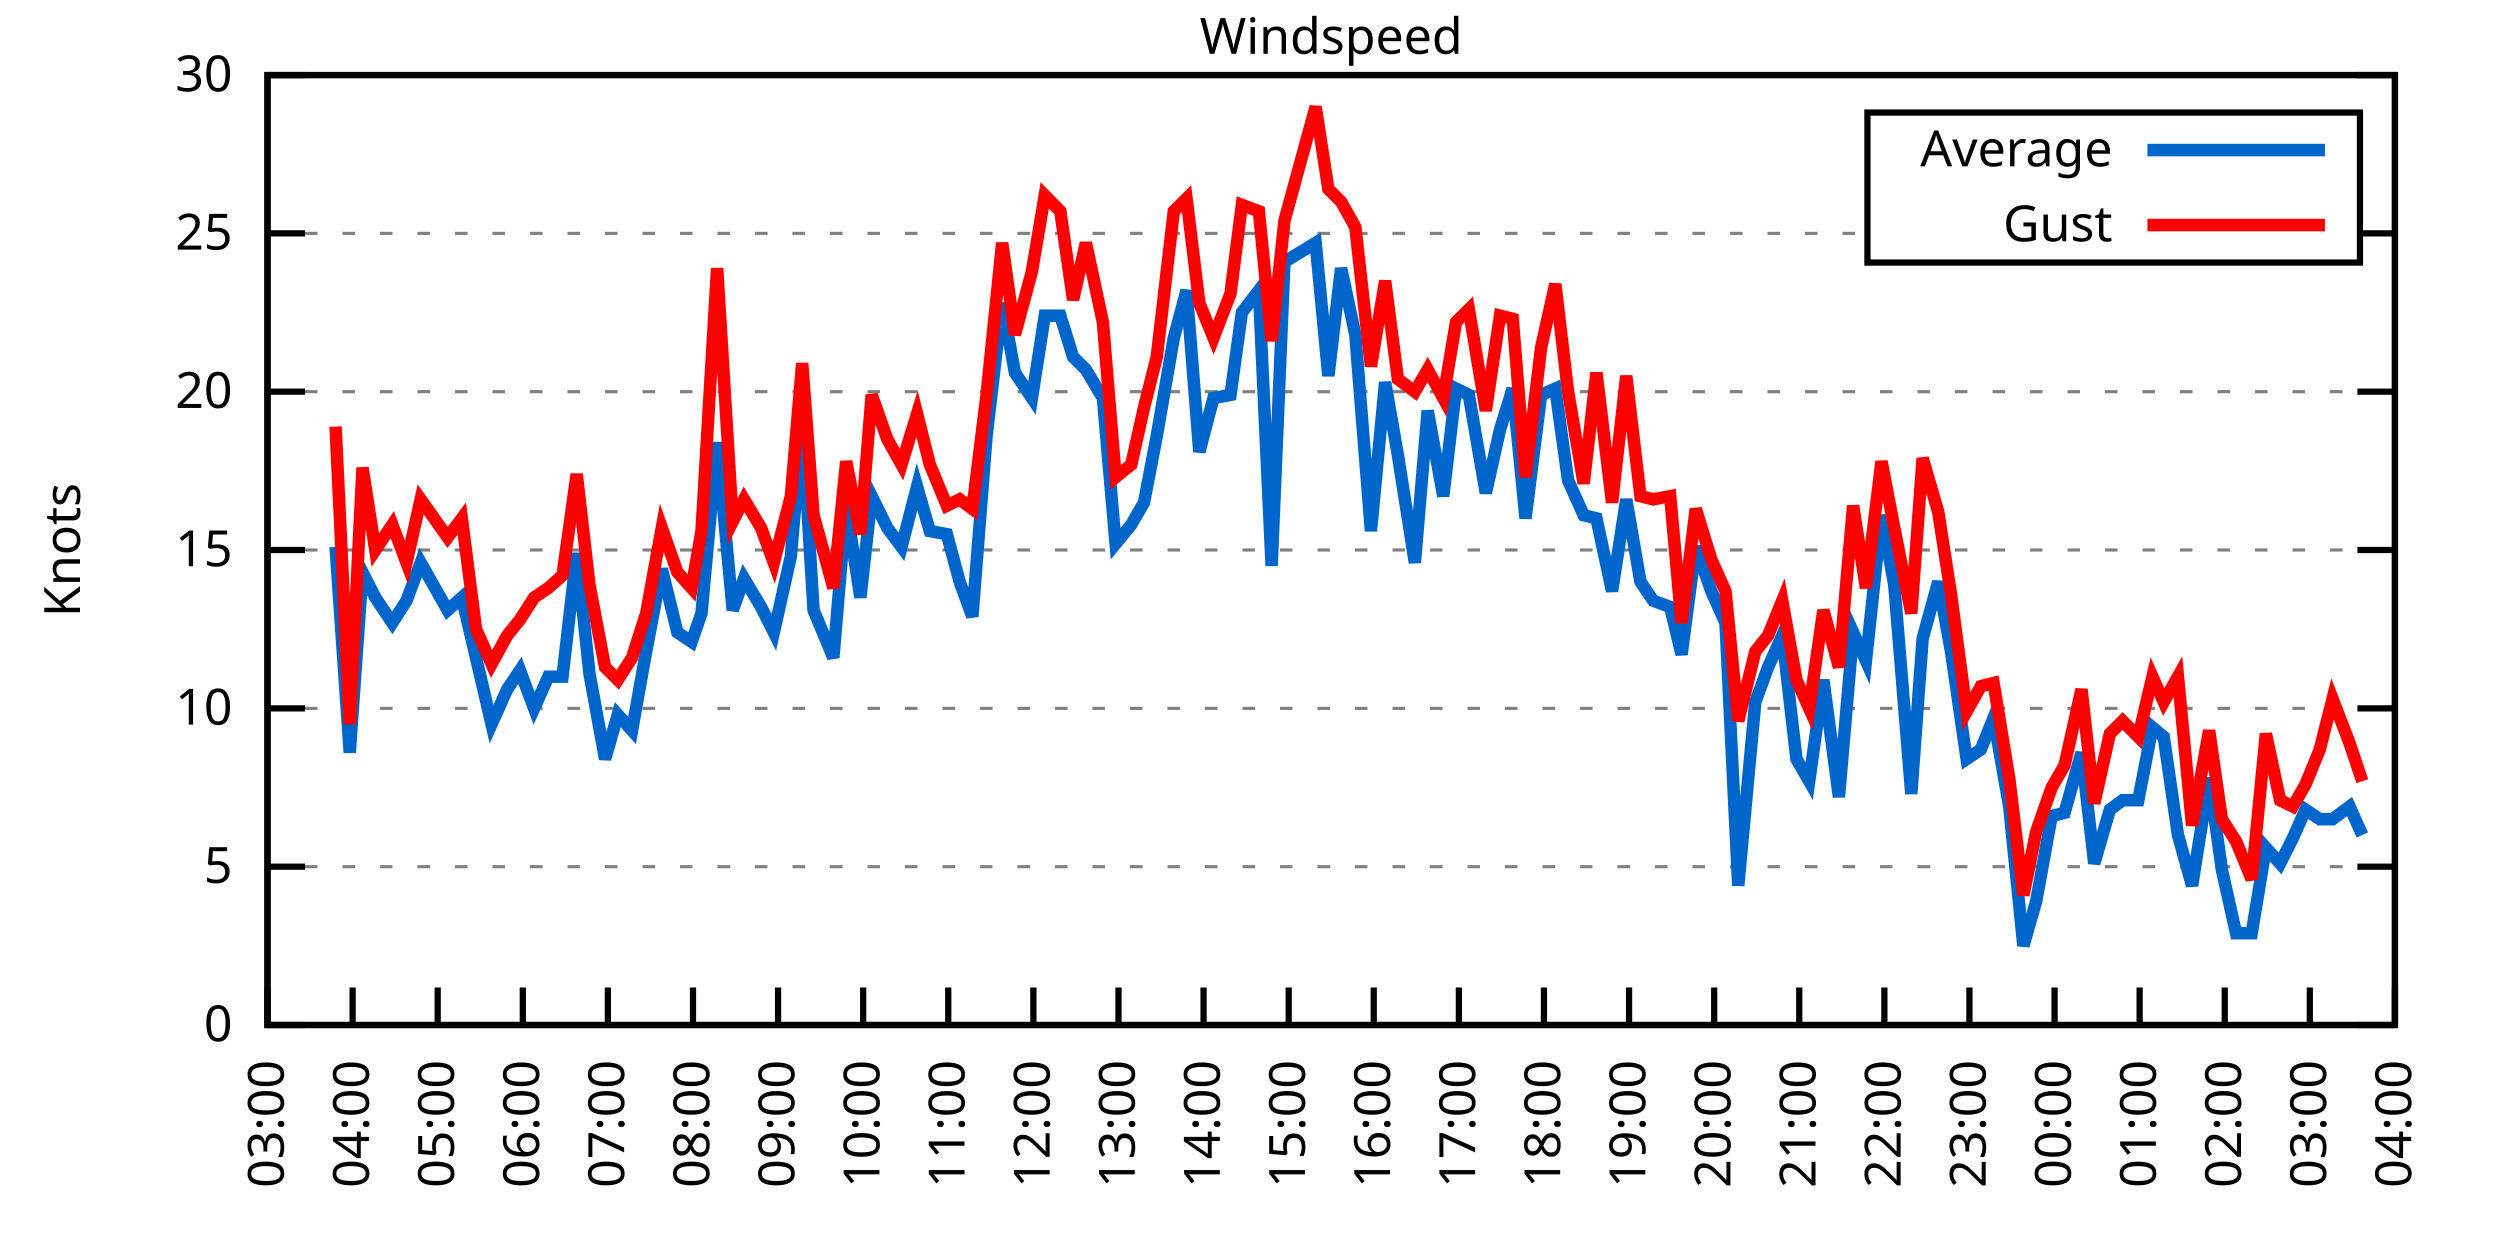
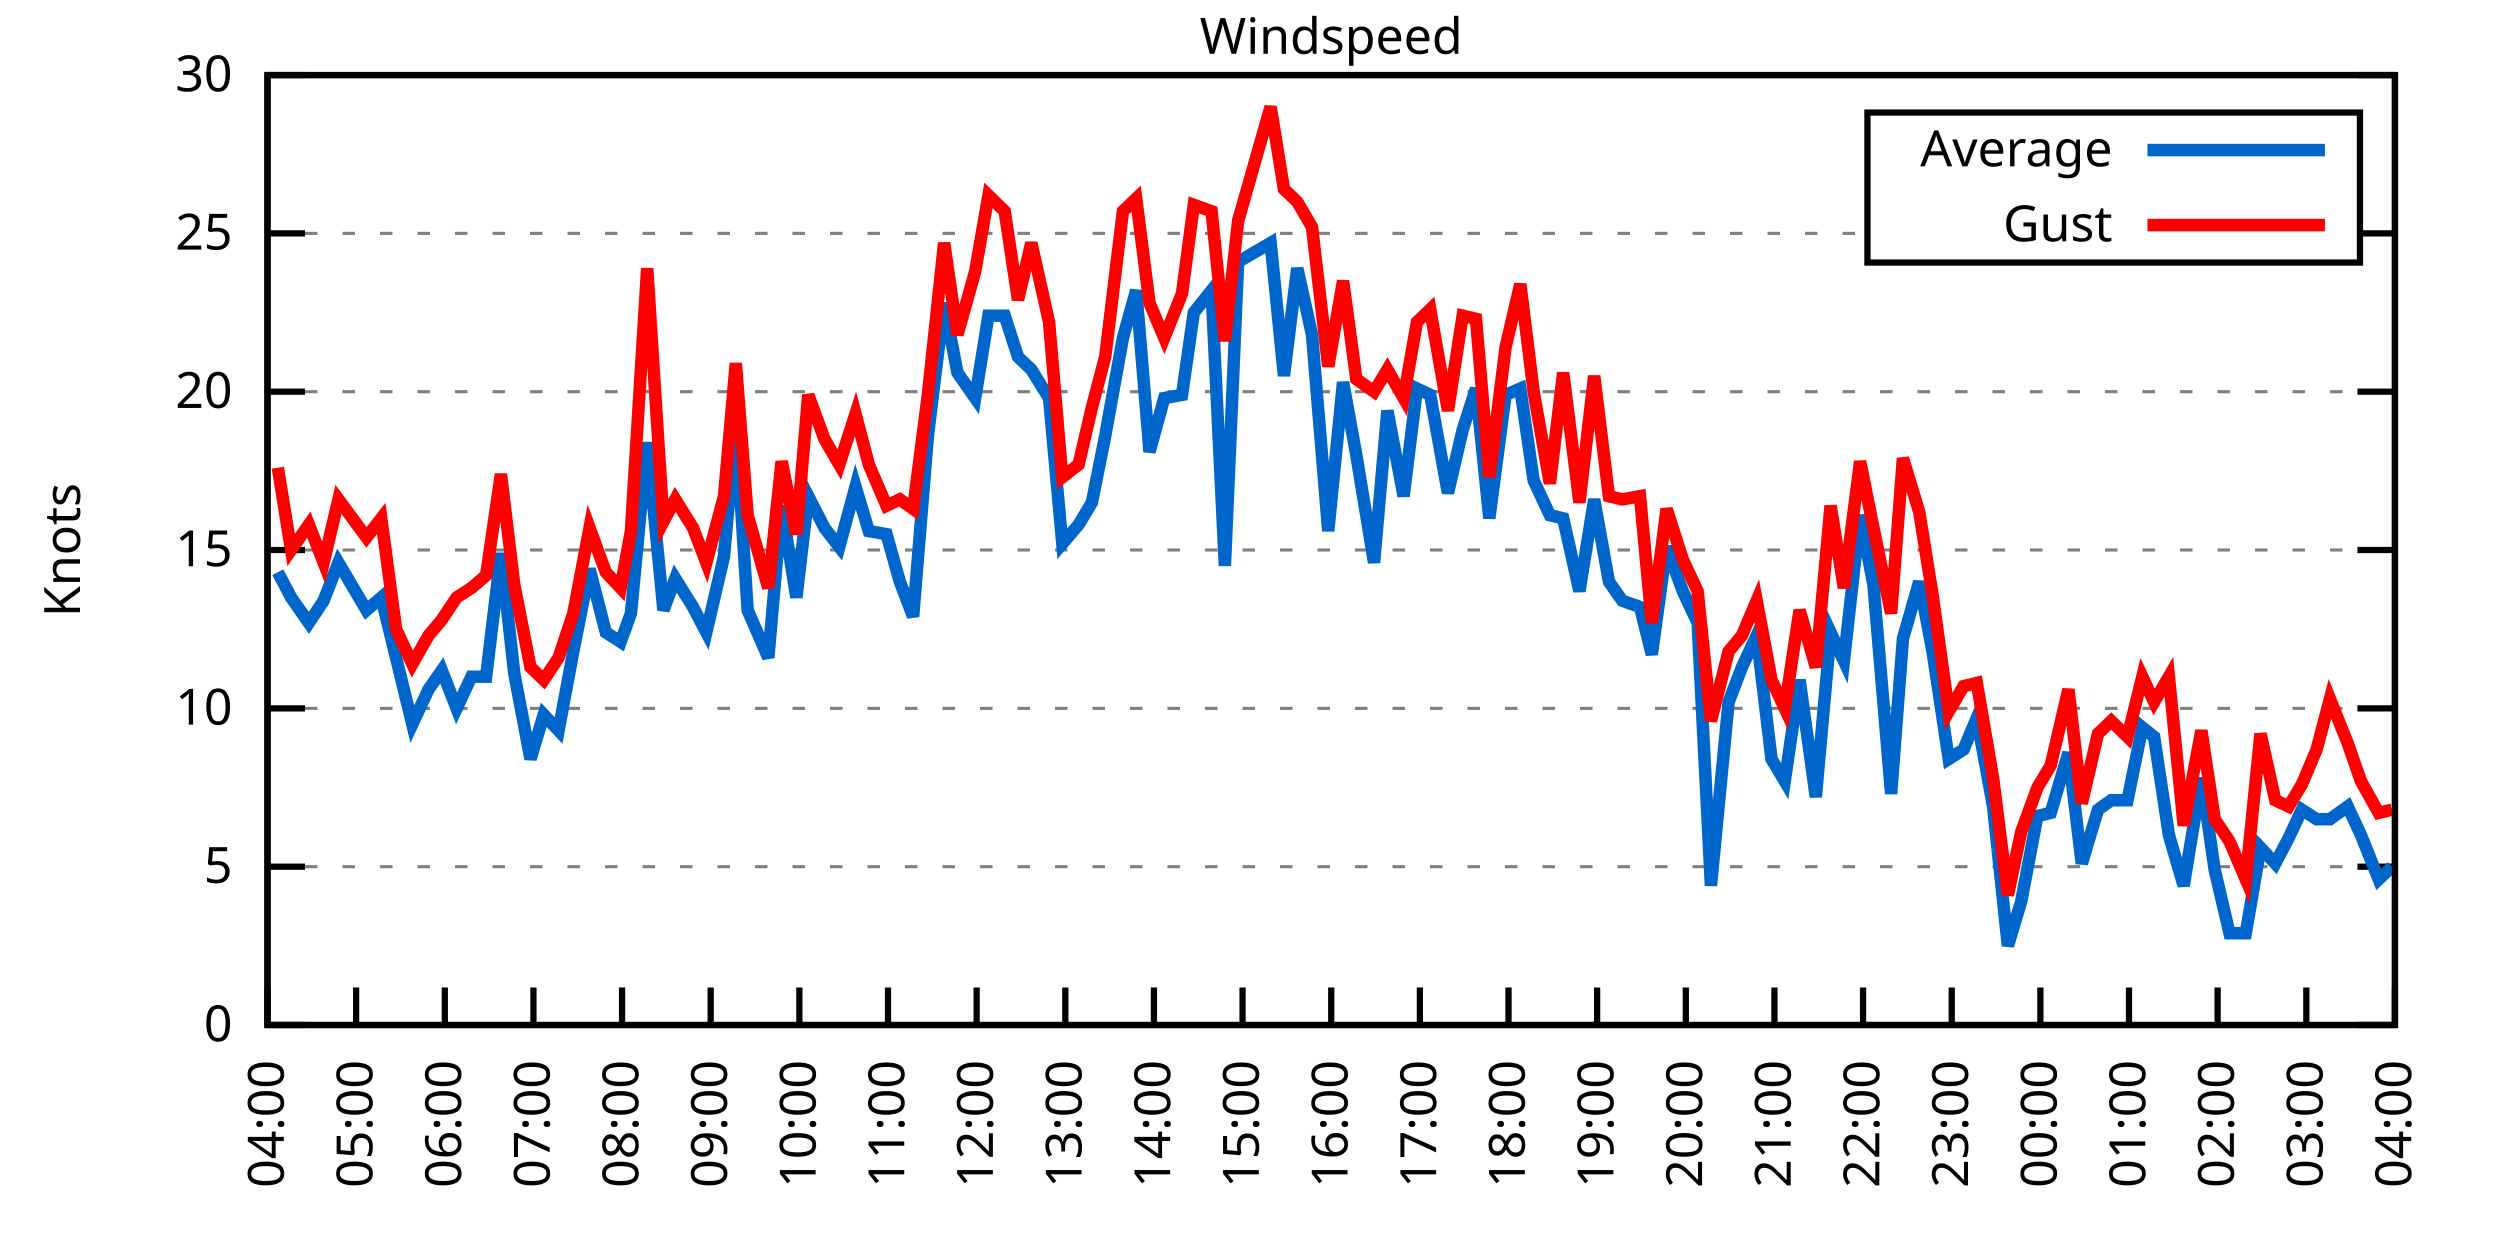
<svg xmlns="http://www.w3.org/2000/svg" xmlns:xlink="http://www.w3.org/1999/xlink" width="400" height="200" viewBox="0 0 400 200">
  <g id="gnuplot_canvas">
    <rect x="0" y="0" width="400" height="200" fill="none" />
    <defs>
      <circle id="gpDot" r="0.5" stroke-width="0.5" stroke="currentColor" />
      <path id="gpPt0" stroke-width="0.333" stroke="currentColor" d="M-1,0 h2 M0,-1 v2" />
      <path id="gpPt1" stroke-width="0.333" stroke="currentColor" d="M-1,-1 L1,1 M1,-1 L-1,1" />
      <path id="gpPt2" stroke-width="0.333" stroke="currentColor" d="M-1,0 L1,0 M0,-1 L0,1 M-1,-1 L1,1 M-1,1 L1,-1" />
      <rect id="gpPt3" stroke-width="0.333" stroke="currentColor" x="-1" y="-1" width="2" height="2" />
      <rect id="gpPt4" stroke-width="0.333" stroke="currentColor" fill="currentColor" x="-1" y="-1" width="2" height="2" />
      <circle id="gpPt5" stroke-width="0.333" stroke="currentColor" cx="0" cy="0" r="1" />
      <use xlink:href="#gpPt5" id="gpPt6" fill="currentColor" stroke="none" />
      <path id="gpPt7" stroke-width="0.333" stroke="currentColor" d="M0,-1.33 L-1.33,0.67 L1.33,0.67 z" />
      <use xlink:href="#gpPt7" id="gpPt8" fill="currentColor" stroke="none" />
      <use xlink:href="#gpPt7" id="gpPt9" stroke="currentColor" transform="rotate(180)" />
      <use xlink:href="#gpPt9" id="gpPt10" fill="currentColor" stroke="none" />
      <use xlink:href="#gpPt3" id="gpPt11" stroke="currentColor" transform="rotate(45)" />
      <use xlink:href="#gpPt11" id="gpPt12" fill="currentColor" stroke="none" />
      <path id="gpPt13" stroke-width="0.333" stroke="currentColor" d="M0,1.330 L1.265,0.411 L0.782,-1.067 L-0.782,-1.076 L-1.265,0.411 z" />
      <use xlink:href="#gpPt13" id="gpPt14" fill="currentColor" stroke="none" />
      <filter id="textbox" filterUnits="objectBoundingBox" x="0" y="0" height="1" width="1">
        <feFlood flood-color="white" flood-opacity="1" result="bgnd" />
        <feComposite in="SourceGraphic" in2="bgnd" operator="atop" />
      </filter>
      <filter id="greybox" filterUnits="objectBoundingBox" x="0" y="0" height="1" width="1">
        <feFlood flood-color="lightgrey" flood-opacity="1" result="grey" />
        <feComposite in="SourceGraphic" in2="grey" operator="atop" />
      </filter>
    </defs>
    <g fill="none" color="white" stroke="currentColor" stroke-width="1.00" stroke-linecap="butt" stroke-linejoin="miter">
</g>
    <g fill="none" color="black" stroke="currentColor" stroke-width="1.00" stroke-linecap="butt" stroke-linejoin="miter">
      <g stroke="none" shape-rendering="crispEdges">
        <polygon fill="rgb(255, 255, 255)" points="42.80,164.00 383.18,164.00 383.18,12.02 42.80,12.02 " />
      </g>
    </g>
    <g fill="none" color="black" stroke="currentColor" stroke-width="1.00" stroke-linecap="butt" stroke-linejoin="miter">
</g>
    <g fill="none" color="black" stroke="black" stroke-width="0.50" stroke-linecap="butt" stroke-linejoin="miter">
</g>
    <g fill="none" color="gray" stroke="currentColor" stroke-width="0.50" stroke-linecap="butt" stroke-linejoin="miter">
      <path stroke="gray" stroke-dasharray="2,4" class="gridline" d="M42.80,164.00 L383.19,164.00  " />
    </g>
    <g fill="none" color="gray" stroke="gray" stroke-width="1.00" stroke-linecap="butt" stroke-linejoin="miter">
</g>
    <g fill="none" color="black" stroke="currentColor" stroke-width="1.00" stroke-linecap="butt" stroke-linejoin="miter">
      <path stroke="black" d="M42.80,164.00 L48.80,164.00 M383.19,164.00 L377.19,164.00  " />
      <g transform="translate(37.20,166.60)" stroke="none" fill="black" font-family="Sans" font-size="8.00" text-anchor="end">
        <text>
          <tspan font-family="Sans"> 0</tspan>
        </text>
      </g>
    </g>
    <g fill="none" color="black" stroke="currentColor" stroke-width="1.00" stroke-linecap="butt" stroke-linejoin="miter">
</g>
    <g fill="none" color="black" stroke="black" stroke-width="0.50" stroke-linecap="butt" stroke-linejoin="miter">
</g>
    <g fill="none" color="gray" stroke="currentColor" stroke-width="0.50" stroke-linecap="butt" stroke-linejoin="miter">
      <path stroke="gray" stroke-dasharray="2,4" class="gridline" d="M42.80,138.67 L383.19,138.67  " />
    </g>
    <g fill="none" color="gray" stroke="gray" stroke-width="1.00" stroke-linecap="butt" stroke-linejoin="miter">
</g>
    <g fill="none" color="black" stroke="currentColor" stroke-width="1.00" stroke-linecap="butt" stroke-linejoin="miter">
      <path stroke="black" d="M42.80,138.67 L48.80,138.67 M383.19,138.67 L377.19,138.67  " />
      <g transform="translate(37.20,141.27)" stroke="none" fill="black" font-family="Sans" font-size="8.00" text-anchor="end">
        <text>
          <tspan font-family="Sans"> 5</tspan>
        </text>
      </g>
    </g>
    <g fill="none" color="black" stroke="currentColor" stroke-width="1.00" stroke-linecap="butt" stroke-linejoin="miter">
</g>
    <g fill="none" color="black" stroke="black" stroke-width="0.50" stroke-linecap="butt" stroke-linejoin="miter">
</g>
    <g fill="none" color="gray" stroke="currentColor" stroke-width="0.50" stroke-linecap="butt" stroke-linejoin="miter">
      <path stroke="gray" stroke-dasharray="2,4" class="gridline" d="M42.80,113.34 L383.19,113.34  " />
    </g>
    <g fill="none" color="gray" stroke="gray" stroke-width="1.00" stroke-linecap="butt" stroke-linejoin="miter">
</g>
    <g fill="none" color="black" stroke="currentColor" stroke-width="1.00" stroke-linecap="butt" stroke-linejoin="miter">
      <path stroke="black" d="M42.80,113.34 L48.80,113.34 M383.19,113.34 L377.19,113.34  " />
      <g transform="translate(37.20,115.94)" stroke="none" fill="black" font-family="Sans" font-size="8.00" text-anchor="end">
        <text>
          <tspan font-family="Sans"> 10</tspan>
        </text>
      </g>
    </g>
    <g fill="none" color="black" stroke="currentColor" stroke-width="1.00" stroke-linecap="butt" stroke-linejoin="miter">
</g>
    <g fill="none" color="black" stroke="black" stroke-width="0.50" stroke-linecap="butt" stroke-linejoin="miter">
</g>
    <g fill="none" color="gray" stroke="currentColor" stroke-width="0.50" stroke-linecap="butt" stroke-linejoin="miter">
      <path stroke="gray" stroke-dasharray="2,4" class="gridline" d="M42.80,88.00 L383.19,88.00  " />
    </g>
    <g fill="none" color="gray" stroke="gray" stroke-width="1.00" stroke-linecap="butt" stroke-linejoin="miter">
</g>
    <g fill="none" color="black" stroke="currentColor" stroke-width="1.00" stroke-linecap="butt" stroke-linejoin="miter">
      <path stroke="black" d="M42.80,88.00 L48.80,88.00 M383.19,88.00 L377.19,88.00  " />
      <g transform="translate(37.20,90.60)" stroke="none" fill="black" font-family="Sans" font-size="8.00" text-anchor="end">
        <text>
          <tspan font-family="Sans"> 15</tspan>
        </text>
      </g>
    </g>
    <g fill="none" color="black" stroke="currentColor" stroke-width="1.00" stroke-linecap="butt" stroke-linejoin="miter">
</g>
    <g fill="none" color="black" stroke="black" stroke-width="0.50" stroke-linecap="butt" stroke-linejoin="miter">
</g>
    <g fill="none" color="gray" stroke="currentColor" stroke-width="0.50" stroke-linecap="butt" stroke-linejoin="miter">
      <path stroke="gray" stroke-dasharray="2,4" class="gridline" d="M42.80,62.67 L383.19,62.67  " />
    </g>
    <g fill="none" color="gray" stroke="gray" stroke-width="1.00" stroke-linecap="butt" stroke-linejoin="miter">
</g>
    <g fill="none" color="black" stroke="currentColor" stroke-width="1.00" stroke-linecap="butt" stroke-linejoin="miter">
      <path stroke="black" d="M42.80,62.67 L48.80,62.67 M383.19,62.67 L377.19,62.67  " />
      <g transform="translate(37.20,65.27)" stroke="none" fill="black" font-family="Sans" font-size="8.00" text-anchor="end">
        <text>
          <tspan font-family="Sans"> 20</tspan>
        </text>
      </g>
    </g>
    <g fill="none" color="black" stroke="currentColor" stroke-width="1.00" stroke-linecap="butt" stroke-linejoin="miter">
</g>
    <g fill="none" color="black" stroke="black" stroke-width="0.50" stroke-linecap="butt" stroke-linejoin="miter">
</g>
    <g fill="none" color="gray" stroke="currentColor" stroke-width="0.50" stroke-linecap="butt" stroke-linejoin="miter">
      <path stroke="gray" stroke-dasharray="2,4" class="gridline" d="M42.80,37.34 L298.79,37.34 M377.59,37.34 L383.19,37.34  " />
    </g>
    <g fill="none" color="gray" stroke="gray" stroke-width="1.00" stroke-linecap="butt" stroke-linejoin="miter">
</g>
    <g fill="none" color="black" stroke="currentColor" stroke-width="1.00" stroke-linecap="butt" stroke-linejoin="miter">
      <path stroke="black" d="M42.80,37.34 L48.80,37.34 M383.19,37.34 L377.19,37.34  " />
      <g transform="translate(37.20,39.94)" stroke="none" fill="black" font-family="Sans" font-size="8.00" text-anchor="end">
        <text>
          <tspan font-family="Sans"> 25</tspan>
        </text>
      </g>
    </g>
    <g fill="none" color="black" stroke="currentColor" stroke-width="1.00" stroke-linecap="butt" stroke-linejoin="miter">
</g>
    <g fill="none" color="black" stroke="black" stroke-width="0.50" stroke-linecap="butt" stroke-linejoin="miter">
</g>
    <g fill="none" color="gray" stroke="currentColor" stroke-width="0.50" stroke-linecap="butt" stroke-linejoin="miter">
      <path stroke="gray" stroke-dasharray="2,4" class="gridline" d="M42.80,12.01 L383.19,12.01  " />
    </g>
    <g fill="none" color="gray" stroke="gray" stroke-width="1.00" stroke-linecap="butt" stroke-linejoin="miter">
</g>
    <g fill="none" color="black" stroke="currentColor" stroke-width="1.00" stroke-linecap="butt" stroke-linejoin="miter">
      <path stroke="black" d="M42.80,12.01 L48.80,12.01 M383.19,12.01 L377.19,12.01  " />
      <g transform="translate(37.20,14.61)" stroke="none" fill="black" font-family="Sans" font-size="8.00" text-anchor="end">
        <text>
          <tspan font-family="Sans"> 30</tspan>
        </text>
      </g>
    </g>
    <g fill="none" color="black" stroke="currentColor" stroke-width="1.00" stroke-linecap="butt" stroke-linejoin="miter">
      <path stroke="black" d="M42.80,164.00 L42.80,158.00  " />
      <g transform="translate(45.40,169.60) rotate(270.00)" stroke="none" fill="black" font-family="Sans" font-size="8.00" text-anchor="end">
        <text>
-           <tspan font-family="Sans">03:00</tspan>
-         </text>
-       </g>
-     </g>
-     <g fill="none" color="black" stroke="currentColor" stroke-width="1.00" stroke-linecap="butt" stroke-linejoin="miter">
-       <path stroke="black" d="M56.42,164.00 L56.42,158.00  " />
-       <g transform="translate(59.02,169.60) rotate(270.00)" stroke="none" fill="black" font-family="Sans" font-size="8.00" text-anchor="end">
-         <text>
          <tspan font-family="Sans">04:00</tspan>
        </text>
      </g>
    </g>
    <g fill="none" color="black" stroke="currentColor" stroke-width="1.00" stroke-linecap="butt" stroke-linejoin="miter">
-       <path stroke="black" d="M70.03,164.00 L70.03,158.00  " />
-       <g transform="translate(72.63,169.60) rotate(270.00)" stroke="none" fill="black" font-family="Sans" font-size="8.00" text-anchor="end">
+       <path stroke="black" d="M56.98,164.00 L56.98,158.00  " />
+       <g transform="translate(59.58,169.60) rotate(270.00)" stroke="none" fill="black" font-family="Sans" font-size="8.00" text-anchor="end">
        <text>
          <tspan font-family="Sans">05:00</tspan>
        </text>
      </g>
    </g>
    <g fill="none" color="black" stroke="currentColor" stroke-width="1.00" stroke-linecap="butt" stroke-linejoin="miter">
-       <path stroke="black" d="M83.65,164.00 L83.65,158.00  " />
-       <g transform="translate(86.25,169.60) rotate(270.00)" stroke="none" fill="black" font-family="Sans" font-size="8.00" text-anchor="end">
+       <path stroke="black" d="M71.17,164.00 L71.17,158.00  " />
+       <g transform="translate(73.77,169.60) rotate(270.00)" stroke="none" fill="black" font-family="Sans" font-size="8.00" text-anchor="end">
        <text>
          <tspan font-family="Sans">06:00</tspan>
        </text>
      </g>
    </g>
    <g fill="none" color="black" stroke="currentColor" stroke-width="1.00" stroke-linecap="butt" stroke-linejoin="miter">
-       <path stroke="black" d="M97.26,164.00 L97.26,158.00  " />
-       <g transform="translate(99.86,169.60) rotate(270.00)" stroke="none" fill="black" font-family="Sans" font-size="8.00" text-anchor="end">
+       <path stroke="black" d="M85.35,164.00 L85.35,158.00  " />
+       <g transform="translate(87.95,169.60) rotate(270.00)" stroke="none" fill="black" font-family="Sans" font-size="8.00" text-anchor="end">
        <text>
          <tspan font-family="Sans">07:00</tspan>
        </text>
      </g>
    </g>
    <g fill="none" color="black" stroke="currentColor" stroke-width="1.00" stroke-linecap="butt" stroke-linejoin="miter">
-       <path stroke="black" d="M110.88,164.00 L110.88,158.00  " />
-       <g transform="translate(113.48,169.60) rotate(270.00)" stroke="none" fill="black" font-family="Sans" font-size="8.00" text-anchor="end">
+       <path stroke="black" d="M99.53,164.00 L99.53,158.00  " />
+       <g transform="translate(102.13,169.60) rotate(270.00)" stroke="none" fill="black" font-family="Sans" font-size="8.00" text-anchor="end">
        <text>
          <tspan font-family="Sans">08:00</tspan>
        </text>
      </g>
    </g>
    <g fill="none" color="black" stroke="currentColor" stroke-width="1.00" stroke-linecap="butt" stroke-linejoin="miter">
-       <path stroke="black" d="M124.49,164.00 L124.49,158.00  " />
-       <g transform="translate(127.09,169.60) rotate(270.00)" stroke="none" fill="black" font-family="Sans" font-size="8.00" text-anchor="end">
+       <path stroke="black" d="M113.71,164.00 L113.71,158.00  " />
+       <g transform="translate(116.31,169.60) rotate(270.00)" stroke="none" fill="black" font-family="Sans" font-size="8.00" text-anchor="end">
        <text>
          <tspan font-family="Sans">09:00</tspan>
        </text>
      </g>
    </g>
    <g fill="none" color="black" stroke="currentColor" stroke-width="1.00" stroke-linecap="butt" stroke-linejoin="miter">
-       <path stroke="black" d="M138.11,164.00 L138.11,158.00  " />
-       <g transform="translate(140.71,169.60) rotate(270.00)" stroke="none" fill="black" font-family="Sans" font-size="8.00" text-anchor="end">
+       <path stroke="black" d="M127.90,164.00 L127.90,158.00  " />
+       <g transform="translate(130.50,169.60) rotate(270.00)" stroke="none" fill="black" font-family="Sans" font-size="8.00" text-anchor="end">
        <text>
          <tspan font-family="Sans">10:00</tspan>
        </text>
      </g>
    </g>
    <g fill="none" color="black" stroke="currentColor" stroke-width="1.00" stroke-linecap="butt" stroke-linejoin="miter">
-       <path stroke="black" d="M151.72,164.00 L151.72,158.00  " />
-       <g transform="translate(154.32,169.60) rotate(270.00)" stroke="none" fill="black" font-family="Sans" font-size="8.00" text-anchor="end">
+       <path stroke="black" d="M142.08,164.00 L142.08,158.00  " />
+       <g transform="translate(144.68,169.60) rotate(270.00)" stroke="none" fill="black" font-family="Sans" font-size="8.00" text-anchor="end">
        <text>
          <tspan font-family="Sans">11:00</tspan>
        </text>
      </g>
    </g>
    <g fill="none" color="black" stroke="currentColor" stroke-width="1.00" stroke-linecap="butt" stroke-linejoin="miter">
-       <path stroke="black" d="M165.34,164.00 L165.34,158.00  " />
-       <g transform="translate(167.94,169.60) rotate(270.00)" stroke="none" fill="black" font-family="Sans" font-size="8.00" text-anchor="end">
+       <path stroke="black" d="M156.26,164.00 L156.26,158.00  " />
+       <g transform="translate(158.86,169.60) rotate(270.00)" stroke="none" fill="black" font-family="Sans" font-size="8.00" text-anchor="end">
        <text>
          <tspan font-family="Sans">12:00</tspan>
        </text>
      </g>
    </g>
    <g fill="none" color="black" stroke="currentColor" stroke-width="1.00" stroke-linecap="butt" stroke-linejoin="miter">
-       <path stroke="black" d="M178.96,164.00 L178.96,158.00  " />
-       <g transform="translate(181.56,169.60) rotate(270.00)" stroke="none" fill="black" font-family="Sans" font-size="8.00" text-anchor="end">
+       <path stroke="black" d="M170.45,164.00 L170.45,158.00  " />
+       <g transform="translate(173.05,169.60) rotate(270.00)" stroke="none" fill="black" font-family="Sans" font-size="8.00" text-anchor="end">
        <text>
          <tspan font-family="Sans">13:00</tspan>
        </text>
      </g>
    </g>
    <g fill="none" color="black" stroke="currentColor" stroke-width="1.00" stroke-linecap="butt" stroke-linejoin="miter">
-       <path stroke="black" d="M192.57,164.00 L192.57,158.00  " />
-       <g transform="translate(195.17,169.60) rotate(270.00)" stroke="none" fill="black" font-family="Sans" font-size="8.00" text-anchor="end">
+       <path stroke="black" d="M184.63,164.00 L184.63,158.00  " />
+       <g transform="translate(187.23,169.60) rotate(270.00)" stroke="none" fill="black" font-family="Sans" font-size="8.00" text-anchor="end">
        <text>
          <tspan font-family="Sans">14:00</tspan>
        </text>
      </g>
    </g>
    <g fill="none" color="black" stroke="currentColor" stroke-width="1.00" stroke-linecap="butt" stroke-linejoin="miter">
-       <path stroke="black" d="M206.19,164.00 L206.19,158.00  " />
-       <g transform="translate(208.79,169.60) rotate(270.00)" stroke="none" fill="black" font-family="Sans" font-size="8.00" text-anchor="end">
+       <path stroke="black" d="M198.81,164.00 L198.81,158.00  " />
+       <g transform="translate(201.41,169.60) rotate(270.00)" stroke="none" fill="black" font-family="Sans" font-size="8.00" text-anchor="end">
        <text>
          <tspan font-family="Sans">15:00</tspan>
        </text>
      </g>
    </g>
    <g fill="none" color="black" stroke="currentColor" stroke-width="1.00" stroke-linecap="butt" stroke-linejoin="miter">
-       <path stroke="black" d="M219.80,164.00 L219.80,158.00  " />
-       <g transform="translate(222.40,169.60) rotate(270.00)" stroke="none" fill="black" font-family="Sans" font-size="8.00" text-anchor="end">
+       <path stroke="black" d="M213.00,164.00 L213.00,158.00  " />
+       <g transform="translate(215.60,169.60) rotate(270.00)" stroke="none" fill="black" font-family="Sans" font-size="8.00" text-anchor="end">
        <text>
          <tspan font-family="Sans">16:00</tspan>
        </text>
      </g>
    </g>
    <g fill="none" color="black" stroke="currentColor" stroke-width="1.00" stroke-linecap="butt" stroke-linejoin="miter">
-       <path stroke="black" d="M233.42,164.00 L233.42,158.00  " />
-       <g transform="translate(236.02,169.60) rotate(270.00)" stroke="none" fill="black" font-family="Sans" font-size="8.00" text-anchor="end">
+       <path stroke="black" d="M227.18,164.00 L227.18,158.00  " />
+       <g transform="translate(229.78,169.60) rotate(270.00)" stroke="none" fill="black" font-family="Sans" font-size="8.00" text-anchor="end">
        <text>
          <tspan font-family="Sans">17:00</tspan>
        </text>
      </g>
    </g>
    <g fill="none" color="black" stroke="currentColor" stroke-width="1.00" stroke-linecap="butt" stroke-linejoin="miter">
-       <path stroke="black" d="M247.03,164.00 L247.03,158.00  " />
-       <g transform="translate(249.63,169.60) rotate(270.00)" stroke="none" fill="black" font-family="Sans" font-size="8.00" text-anchor="end">
+       <path stroke="black" d="M241.36,164.00 L241.36,158.00  " />
+       <g transform="translate(243.96,169.60) rotate(270.00)" stroke="none" fill="black" font-family="Sans" font-size="8.00" text-anchor="end">
        <text>
          <tspan font-family="Sans">18:00</tspan>
        </text>
      </g>
    </g>
    <g fill="none" color="black" stroke="currentColor" stroke-width="1.00" stroke-linecap="butt" stroke-linejoin="miter">
-       <path stroke="black" d="M260.65,164.00 L260.65,158.00  " />
-       <g transform="translate(263.25,169.60) rotate(270.00)" stroke="none" fill="black" font-family="Sans" font-size="8.00" text-anchor="end">
+       <path stroke="black" d="M255.54,164.00 L255.54,158.00  " />
+       <g transform="translate(258.14,169.60) rotate(270.00)" stroke="none" fill="black" font-family="Sans" font-size="8.00" text-anchor="end">
        <text>
          <tspan font-family="Sans">19:00</tspan>
        </text>
      </g>
    </g>
    <g fill="none" color="black" stroke="currentColor" stroke-width="1.00" stroke-linecap="butt" stroke-linejoin="miter">
-       <path stroke="black" d="M274.27,164.00 L274.27,158.00  " />
-       <g transform="translate(276.87,169.60) rotate(270.00)" stroke="none" fill="black" font-family="Sans" font-size="8.00" text-anchor="end">
+       <path stroke="black" d="M269.73,164.00 L269.73,158.00  " />
+       <g transform="translate(272.33,169.60) rotate(270.00)" stroke="none" fill="black" font-family="Sans" font-size="8.00" text-anchor="end">
        <text>
          <tspan font-family="Sans">20:00</tspan>
        </text>
      </g>
    </g>
    <g fill="none" color="black" stroke="currentColor" stroke-width="1.00" stroke-linecap="butt" stroke-linejoin="miter">
-       <path stroke="black" d="M287.88,164.00 L287.88,158.00  " />
-       <g transform="translate(290.48,169.60) rotate(270.00)" stroke="none" fill="black" font-family="Sans" font-size="8.00" text-anchor="end">
+       <path stroke="black" d="M283.91,164.00 L283.91,158.00  " />
+       <g transform="translate(286.51,169.60) rotate(270.00)" stroke="none" fill="black" font-family="Sans" font-size="8.00" text-anchor="end">
        <text>
          <tspan font-family="Sans">21:00</tspan>
        </text>
      </g>
    </g>
    <g fill="none" color="black" stroke="currentColor" stroke-width="1.00" stroke-linecap="butt" stroke-linejoin="miter">
-       <path stroke="black" d="M301.50,164.00 L301.50,158.00  " />
-       <g transform="translate(304.10,169.60) rotate(270.00)" stroke="none" fill="black" font-family="Sans" font-size="8.00" text-anchor="end">
+       <path stroke="black" d="M298.09,164.00 L298.09,158.00  " />
+       <g transform="translate(300.69,169.60) rotate(270.00)" stroke="none" fill="black" font-family="Sans" font-size="8.00" text-anchor="end">
        <text>
          <tspan font-family="Sans">22:00</tspan>
        </text>
      </g>
    </g>
    <g fill="none" color="black" stroke="currentColor" stroke-width="1.00" stroke-linecap="butt" stroke-linejoin="miter">
-       <path stroke="black" d="M315.11,164.00 L315.11,158.00  " />
-       <g transform="translate(317.71,169.60) rotate(270.00)" stroke="none" fill="black" font-family="Sans" font-size="8.00" text-anchor="end">
+       <path stroke="black" d="M312.28,164.00 L312.28,158.00  " />
+       <g transform="translate(314.88,169.60) rotate(270.00)" stroke="none" fill="black" font-family="Sans" font-size="8.00" text-anchor="end">
        <text>
          <tspan font-family="Sans">23:00</tspan>
        </text>
      </g>
    </g>
    <g fill="none" color="black" stroke="currentColor" stroke-width="1.00" stroke-linecap="butt" stroke-linejoin="miter">
-       <path stroke="black" d="M328.73,164.00 L328.73,158.00  " />
-       <g transform="translate(331.33,169.60) rotate(270.00)" stroke="none" fill="black" font-family="Sans" font-size="8.00" text-anchor="end">
+       <path stroke="black" d="M326.46,164.00 L326.46,158.00  " />
+       <g transform="translate(329.06,169.60) rotate(270.00)" stroke="none" fill="black" font-family="Sans" font-size="8.00" text-anchor="end">
        <text>
          <tspan font-family="Sans">00:00</tspan>
        </text>
      </g>
    </g>
    <g fill="none" color="black" stroke="currentColor" stroke-width="1.00" stroke-linecap="butt" stroke-linejoin="miter">
-       <path stroke="black" d="M342.34,164.00 L342.34,158.00  " />
-       <g transform="translate(344.94,169.60) rotate(270.00)" stroke="none" fill="black" font-family="Sans" font-size="8.00" text-anchor="end">
+       <path stroke="black" d="M340.64,164.00 L340.64,158.00  " />
+       <g transform="translate(343.24,169.60) rotate(270.00)" stroke="none" fill="black" font-family="Sans" font-size="8.00" text-anchor="end">
        <text>
          <tspan font-family="Sans">01:00</tspan>
        </text>
      </g>
    </g>
    <g fill="none" color="black" stroke="currentColor" stroke-width="1.00" stroke-linecap="butt" stroke-linejoin="miter">
-       <path stroke="black" d="M355.96,164.00 L355.96,158.00  " />
-       <g transform="translate(358.56,169.60) rotate(270.00)" stroke="none" fill="black" font-family="Sans" font-size="8.00" text-anchor="end">
+       <path stroke="black" d="M354.82,164.00 L354.82,158.00  " />
+       <g transform="translate(357.42,169.60) rotate(270.00)" stroke="none" fill="black" font-family="Sans" font-size="8.00" text-anchor="end">
        <text>
          <tspan font-family="Sans">02:00</tspan>
        </text>
      </g>
    </g>
    <g fill="none" color="black" stroke="currentColor" stroke-width="1.00" stroke-linecap="butt" stroke-linejoin="miter">
-       <path stroke="black" d="M369.57,164.00 L369.57,158.00  " />
-       <g transform="translate(372.17,169.60) rotate(270.00)" stroke="none" fill="black" font-family="Sans" font-size="8.00" text-anchor="end">
+       <path stroke="black" d="M369.01,164.00 L369.01,158.00  " />
+       <g transform="translate(371.61,169.60) rotate(270.00)" stroke="none" fill="black" font-family="Sans" font-size="8.00" text-anchor="end">
        <text>
          <tspan font-family="Sans">03:00</tspan>
        </text>
      </g>
    </g>
    <g fill="none" color="black" stroke="currentColor" stroke-width="1.00" stroke-linecap="butt" stroke-linejoin="miter">
      <path stroke="black" d="M383.19,164.00 L383.19,158.00  " />
      <g transform="translate(385.79,169.60) rotate(270.00)" stroke="none" fill="black" font-family="Sans" font-size="8.00" text-anchor="end">
        <text>
          <tspan font-family="Sans">04:00</tspan>
        </text>
      </g>
    </g>
    <g fill="none" color="black" stroke="currentColor" stroke-width="1.00" stroke-linecap="butt" stroke-linejoin="miter">
</g>
    <g fill="none" color="black" stroke="currentColor" stroke-width="1.00" stroke-linecap="butt" stroke-linejoin="miter">
      <path stroke="black" d="M42.80,12.01 L42.80,164.00 L383.19,164.00 L383.19,12.01 L42.80,12.01 Z  " />
    </g>
    <g fill="none" color="black" stroke="currentColor" stroke-width="1.00" stroke-linecap="butt" stroke-linejoin="miter">
</g>
    <g fill="none" color="black" stroke="currentColor" stroke-width="1.00" stroke-linecap="butt" stroke-linejoin="miter">
      <path stroke="black" d="M298.79,42.01 L298.79,18.01 L377.59,18.01 L377.59,42.01 L298.79,42.01 Z  " />
    </g>
    <g id="Windspeed_plot_1">
      <g fill="none" color="white" stroke="black" stroke-width="2.00" stroke-linecap="butt" stroke-linejoin="miter">
</g>
      <g fill="none" color="black" stroke="currentColor" stroke-width="2.00" stroke-linecap="butt" stroke-linejoin="miter">
        <g transform="translate(337.99,26.61)" stroke="none" fill="black" font-family="Sans" font-size="8.00" text-anchor="end">
          <text>
            <tspan font-family="Sans">Average</tspan>
          </text>
        </g>
      </g>
      <g fill="none" color="black" stroke="currentColor" stroke-width="2.00" stroke-linecap="butt" stroke-linejoin="miter">
-         <path stroke="rgb(  0, 102, 204)" d="M343.59,24.01 L371.99,24.01 M53.69,87.50 L55.96,120.43 L58.00,91.55 L60.05,95.60 L62.77,99.66 L65.04,96.11   L67.31,90.03 L71.62,97.63 L73.89,95.60 L76.16,105.23 L78.65,115.87 L81.15,110.30 L83.19,107.26 L85.46,113.34   L87.73,108.27 L90.00,108.27 L92.27,88.51 L94.31,107.76 L96.81,121.44 L98.85,114.35 L101.12,116.88 L103.39,104.22   L105.89,91.04 L108.38,101.18 L110.65,102.70 L112.24,98.14 L114.74,70.78 L117.23,97.63 L119.05,92.56 L121.77,97.12   L123.81,101.18 L126.54,89.02 L128.35,67.74 L130.17,97.63 L133.34,105.23 L135.39,80.91 L137.66,95.60 L139.47,79.39   L141.97,84.46 L144.24,87.50 L146.73,77.87 L148.77,84.97 L151.50,85.47 L153.54,93.07 L155.58,98.64 L157.85,69.77   L160.35,48.49 L162.39,59.63 L165.11,63.69 L167.16,50.51 L169.65,50.51 L171.69,57.10 L173.74,59.13 L176.46,63.69   L178.50,86.99 L181.00,83.95 L183.04,80.41 L185.08,69.77 L187.81,54.06 L189.85,46.46 L191.89,72.30 L194.16,63.69   L196.88,63.18 L198.70,50.01 L201.42,46.46 L203.46,90.54 L205.51,41.90 L210.50,38.86 L212.54,60.14 L214.58,42.91   L216.85,53.55 L219.35,84.97 L221.62,61.15 L223.66,72.81 L226.38,90.03 L228.43,65.71 L230.92,79.39 L232.96,62.17   L235.01,63.18 L237.73,78.89 L240.00,68.75 L242.04,62.17 L244.08,82.94 L246.58,63.18 L248.85,62.17 L250.89,76.86   L253.39,82.43 L255.43,82.94 L257.93,94.59 L260.20,79.90 L262.47,93.07 L264.51,96.11 L267.23,97.12 L269.05,104.72   L271.32,87.50 L273.81,94.59 L276.08,99.66 L278.12,141.71 L280.85,112.32 L282.89,106.75 L285.16,101.68 L287.43,121.44   L289.47,124.99 L291.74,108.78 L294.23,127.52 L296.50,101.18 L298.55,105.74 L301.04,82.43 L303.08,93.58 L305.81,127.02   L307.62,102.19 L310.12,93.07 L312.16,104.22 L314.66,121.44 L316.93,119.92 L318.97,114.86 L321.47,129.04 L323.74,151.33   L325.78,144.24 L328.27,130.56 L330.32,130.06 L333.04,120.43 L335.08,138.16 L337.58,129.55 L339.62,128.03 L342.12,128.03   L344.39,116.38 L346.20,117.90 L348.47,133.60 L350.74,141.71 L353.46,124.48 L355.50,139.17 L357.77,149.31 L360.27,149.31   L362.54,135.63 L364.81,138.16 L366.85,134.11 L368.89,129.55 L371.16,131.07 L373.21,131.07 L375.93,129.04 L377.97,133.60    " />
+         <path stroke="rgb(  0, 102, 204)" d="M343.59,24.01 L371.99,24.01 M44.45,91.55 L46.58,95.60 L49.42,99.66 L51.78,96.11 L54.15,90.03 L58.64,97.63   L61.00,95.60 L63.37,105.23 L65.97,115.87 L68.57,110.30 L70.69,107.26 L73.06,113.34 L75.42,108.27 L77.78,108.27   L80.15,88.51 L82.28,107.76 L84.88,121.44 L87.00,114.35 L89.37,116.88 L91.73,104.22 L94.33,91.04 L96.93,101.18   L99.30,102.70 L100.95,98.14 L103.55,70.78 L106.15,97.63 L108.04,92.56 L110.88,97.12 L113.01,101.18 L115.84,89.02   L117.73,67.74 L119.62,97.63 L122.93,105.23 L125.06,80.91 L127.42,95.60 L129.32,79.39 L131.92,84.46 L134.28,87.50   L136.88,77.87 L139.01,84.97 L141.84,85.47 L143.97,93.07 L146.10,98.64 L148.46,69.77 L151.06,48.49 L153.19,59.63   L156.03,63.69 L158.15,50.51 L160.75,50.51 L162.88,57.10 L165.01,59.13 L167.85,63.69 L169.97,86.99 L172.57,83.95   L174.70,80.41 L176.83,69.77 L179.67,54.06 L181.79,46.46 L183.92,72.30 L186.28,63.69 L189.12,63.18 L191.01,50.01   L193.85,46.46 L195.98,90.54 L198.10,41.90 L203.30,38.86 L205.43,60.14 L207.56,42.91 L209.92,53.55 L212.52,84.97   L214.89,61.15 L217.01,72.81 L219.85,90.03 L221.98,65.71 L224.58,79.39 L226.71,62.17 L228.83,63.18 L231.67,78.89   L234.03,68.75 L236.16,62.17 L238.29,82.94 L240.89,63.18 L243.25,62.17 L245.38,76.86 L247.98,82.43 L250.11,82.94   L252.71,94.59 L255.07,79.90 L257.43,93.07 L259.56,96.11 L262.40,97.12 L264.29,104.72 L266.65,87.50 L269.25,94.59   L271.62,99.66 L273.75,141.71 L276.58,112.32 L278.71,106.75 L281.07,101.68 L283.44,121.44 L285.56,124.99 L287.93,108.78   L290.53,127.52 L292.89,101.18 L295.02,105.74 L297.62,82.43 L299.75,93.58 L302.58,127.02 L304.47,102.19 L307.08,93.07   L309.20,104.22 L311.80,121.44 L314.17,119.92 L316.29,114.86 L318.89,129.04 L321.26,151.33 L323.39,144.24 L325.99,130.56   L328.11,130.06 L330.95,120.43 L333.08,138.16 L335.68,129.55 L337.80,128.03 L340.40,128.03 L342.77,116.38 L344.66,117.90   L347.02,133.60 L349.39,141.71 L352.22,124.48 L354.35,139.17 L356.72,149.31 L359.32,149.31 L361.68,135.63 L364.04,138.16   L366.17,134.11 L368.30,129.55 L370.66,131.07 L372.79,131.07 L375.63,129.04 L377.75,133.60 L380.59,140.69 L382.72,138.67    " />
      </g>
    </g>
    <g id="Windspeed_plot_2">
      <g fill="none" color="black" stroke="currentColor" stroke-width="2.00" stroke-linecap="butt" stroke-linejoin="miter">
        <g transform="translate(337.99,38.61)" stroke="none" fill="black" font-family="Sans" font-size="8.00" text-anchor="end">
          <text>
            <tspan font-family="Sans">Gust</tspan>
          </text>
        </g>
      </g>
      <g fill="none" color="black" stroke="currentColor" stroke-width="2.00" stroke-linecap="butt" stroke-linejoin="miter">
-         <path stroke="rgb(255,   0,   0)" d="M343.59,36.01 L371.99,36.01 M53.69,68.25 L55.96,115.87 L58.00,74.83 L60.05,88.00 L62.77,83.95 L65.04,90.03   L67.31,79.90 L71.62,85.98 L73.89,82.94 L76.16,100.67 L78.65,106.24 L81.15,101.68 L83.19,99.15 L85.46,95.60   L87.73,94.08 L90.00,92.06 L92.27,75.85 L94.31,93.58 L96.81,106.75 L98.85,108.78 L101.12,105.23 L103.39,98.14   L105.89,84.46 L108.38,91.55 L110.65,94.08 L112.24,84.97 L114.74,42.91 L117.23,83.45 L119.05,79.90 L121.77,84.46   L123.81,90.03 L126.54,79.39 L128.35,58.11 L130.17,82.43 L133.34,94.08 L135.39,73.82 L137.66,85.47 L139.47,63.18   L141.97,70.27 L144.24,74.33 L146.73,66.22 L148.77,74.33 L151.50,80.91 L153.54,79.90 L155.58,81.42 L157.85,63.18   L160.35,38.86 L162.39,53.55 L165.11,43.42 L167.16,31.26 L169.65,33.80 L171.69,47.98 L173.74,38.86 L176.46,51.53   L178.50,76.35 L181.00,74.33 L183.04,65.21 L185.08,57.10 L187.81,33.80 L189.85,31.77 L191.89,48.49 L194.16,54.06   L196.88,46.97 L198.70,32.78 L201.42,33.80 L203.46,54.57 L205.51,35.32 L210.50,17.08 L212.54,30.25 L214.58,32.28   L216.85,36.33 L219.35,58.62 L221.62,44.94 L223.66,60.65 L226.38,62.67 L228.43,59.13 L230.92,63.69 L232.96,51.53   L235.01,49.50 L237.73,65.71 L240.00,50.51 L242.04,51.02 L244.08,76.35 L246.58,55.58 L248.85,45.45 L250.89,62.67   L253.39,77.37 L255.43,59.63 L257.93,80.41 L260.20,60.14 L262.47,79.39 L264.51,79.90 L267.23,79.39 L269.05,99.66   L271.32,81.42 L273.81,89.52 L276.08,94.59 L278.12,115.36 L280.85,104.22 L282.89,101.68 L285.16,96.11 L287.43,108.78   L289.47,113.34 L291.74,97.63 L294.23,106.75 L296.50,80.91 L298.55,94.08 L301.04,73.82 L303.08,84.46 L305.81,98.14   L307.62,73.31 L310.12,81.93 L312.16,95.10 L314.66,113.84 L316.93,109.79 L318.97,109.28 L321.47,124.48 L323.74,143.23   L325.78,133.10 L328.27,126.00 L330.32,122.46 L333.04,110.30 L335.08,128.54 L337.58,117.39 L339.62,115.36 L342.12,117.90   L344.39,108.27 L346.20,112.32 L348.47,108.27 L350.74,132.08 L353.46,116.88 L355.50,131.07 L357.77,134.62 L360.27,140.69   L362.54,117.39 L364.81,128.03 L366.85,129.04 L368.89,125.50 L371.16,119.92 L373.21,111.82 L375.93,118.91 L377.97,124.99    " />
+         <path stroke="rgb(255,   0,   0)" d="M343.59,36.01 L371.99,36.01 M44.45,74.83 L46.58,88.00 L49.42,83.95 L51.78,90.03 L54.15,79.90 L58.64,85.98   L61.00,82.94 L63.37,100.67 L65.97,106.24 L68.57,101.68 L70.69,99.15 L73.06,95.60 L75.42,94.08 L77.78,92.06   L80.15,75.85 L82.28,93.58 L84.88,106.75 L87.00,108.78 L89.37,105.23 L91.73,98.14 L94.33,84.46 L96.93,91.55   L99.30,94.08 L100.95,84.97 L103.55,42.91 L106.15,83.45 L108.04,79.90 L110.88,84.46 L113.01,90.03 L115.84,79.39   L117.73,58.11 L119.62,82.43 L122.93,94.08 L125.06,73.82 L127.42,85.47 L129.32,63.18 L131.92,70.27 L134.28,74.33   L136.88,66.22 L139.01,74.33 L141.84,80.91 L143.97,79.90 L146.10,81.42 L148.46,63.18 L151.06,38.86 L153.19,53.55   L156.03,43.42 L158.15,31.26 L160.75,33.80 L162.88,47.98 L165.01,38.86 L167.85,51.53 L169.97,76.35 L172.57,74.33   L174.70,65.21 L176.83,57.10 L179.67,33.80 L181.79,31.77 L183.92,48.49 L186.28,54.06 L189.12,46.97 L191.01,32.78   L193.85,33.80 L195.98,54.57 L198.10,35.32 L203.30,17.08 L205.43,30.25 L207.56,32.28 L209.92,36.33 L212.52,58.62   L214.89,44.94 L217.01,60.65 L219.85,62.67 L221.98,59.13 L224.58,63.69 L226.71,51.53 L228.83,49.50 L231.67,65.71   L234.03,50.51 L236.16,51.02 L238.29,76.35 L240.89,55.58 L243.25,45.45 L245.38,62.67 L247.98,77.37 L250.11,59.63   L252.71,80.41 L255.07,60.14 L257.43,79.39 L259.56,79.90 L262.40,79.39 L264.29,99.66 L266.65,81.42 L269.25,89.52   L271.62,94.59 L273.75,115.36 L276.58,104.22 L278.71,101.68 L281.07,96.11 L283.44,108.78 L285.56,113.34 L287.93,97.63   L290.53,106.75 L292.89,80.91 L295.02,94.08 L297.62,73.82 L299.75,84.46 L302.58,98.14 L304.47,73.31 L307.08,81.93   L309.20,95.10 L311.80,113.84 L314.17,109.79 L316.29,109.28 L318.89,124.48 L321.26,143.23 L323.39,133.10 L325.99,126.00   L328.11,122.46 L330.95,110.30 L333.08,128.54 L335.68,117.39 L337.80,115.36 L340.40,117.90 L342.77,108.27 L344.66,112.32   L347.02,108.27 L349.39,132.08 L352.22,116.88 L354.35,131.07 L356.72,134.62 L359.32,140.69 L361.68,117.39 L364.04,128.03   L366.17,129.04 L368.30,125.50 L370.66,119.92 L372.79,111.82 L375.63,118.91 L377.75,124.99 L380.59,130.06 L382.72,129.55    " />
      </g>
    </g>
    <g fill="none" color="black" stroke="currentColor" stroke-width="2.00" stroke-linecap="butt" stroke-linejoin="miter">
</g>
    <g fill="none" color="black" stroke="black" stroke-width="1.00" stroke-linecap="butt" stroke-linejoin="miter">
</g>
    <g fill="none" color="black" stroke="currentColor" stroke-width="1.00" stroke-linecap="butt" stroke-linejoin="miter">
      <path stroke="black" d="M42.80,12.01 L42.80,164.00 L383.19,164.00 L383.19,12.01 L42.80,12.01 Z  " />
      <g transform="translate(12.80,88.01) rotate(270.00)" stroke="none" fill="black" font-family="Sans" font-size="8.00" text-anchor="middle">
        <text>
          <tspan font-family="Sans">Knots</tspan>
        </text>
      </g>
    </g>
    <g fill="none" color="black" stroke="currentColor" stroke-width="1.00" stroke-linecap="butt" stroke-linejoin="miter">
</g>
    <g fill="none" color="black" stroke="currentColor" stroke-width="1.00" stroke-linecap="butt" stroke-linejoin="miter">
      <g transform="translate(212.99,8.61)" stroke="none" fill="black" font-family="Sans" font-size="8.00" text-anchor="middle">
        <text>
          <tspan font-family="Sans">Windspeed</tspan>
        </text>
      </g>
    </g>
    <g fill="none" color="black" stroke="currentColor" stroke-width="1.00" stroke-linecap="butt" stroke-linejoin="miter">
</g>
  </g>
</svg>
